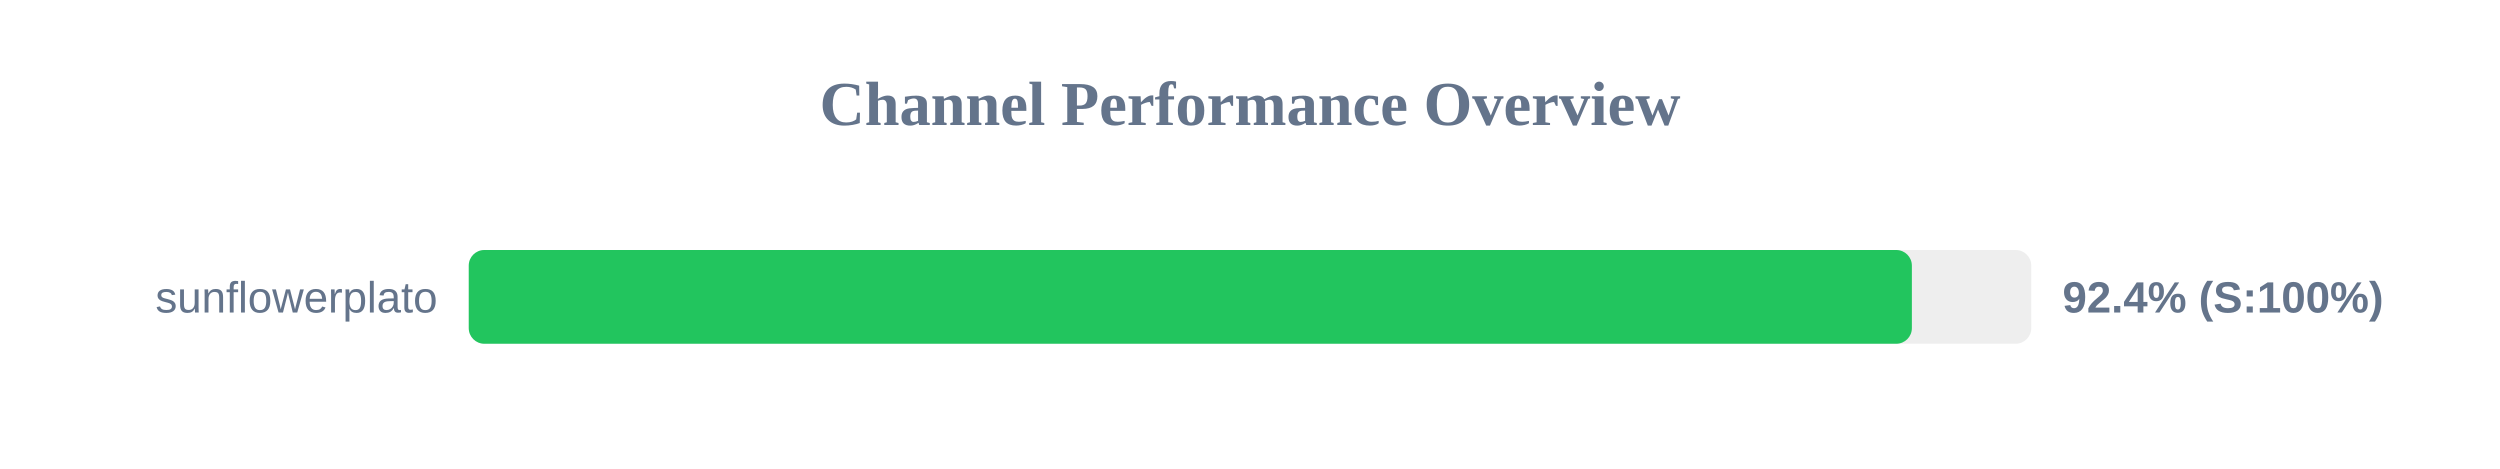
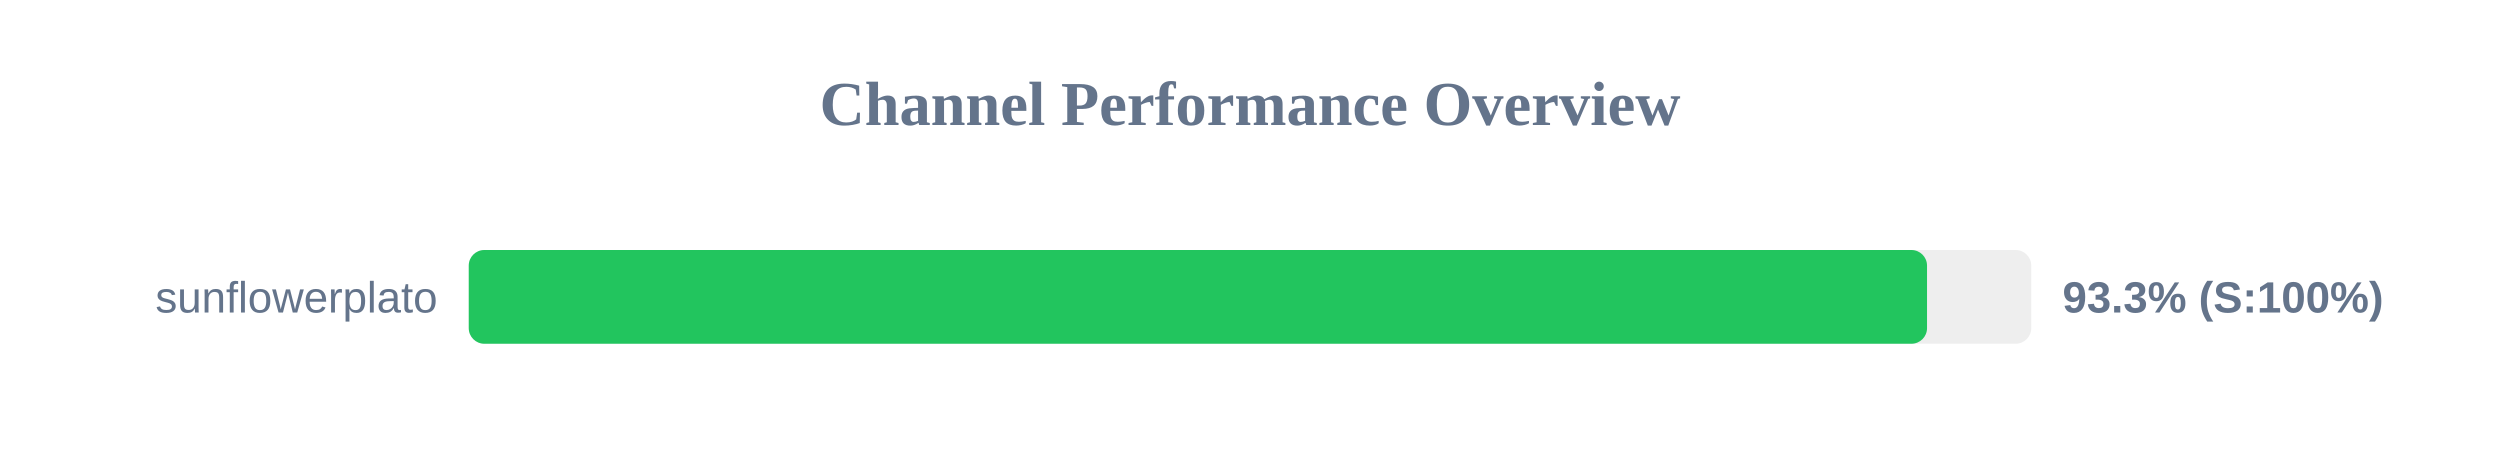
<svg xmlns="http://www.w3.org/2000/svg" width="800" height="150" version="1.1">
  <style>
        .row { font: 14px Arial; fill: #64748b; }
        .score { font: bold 14px Arial; fill: #64748b; }
    </style>
  <text x="400" y="40" text-anchor="middle" font-size="20px" font-weight="bold" fill="#64748b">Channel Performance Overview</text>
  <rect x="150" y="80" width="500" height="30" fill="#eee" rx="5" />
-   <rect x="150" y="80" width="461.8" height="30" fill="#22c55e" rx="5" />
+   <rect x="150" y="80" width="466.65" height="30" fill="#22c55e" rx="5" />
  <text x="140" y="100" text-anchor="end" class="row">sunflowerplato</text>
-   <text x="660" y="100" text-anchor="start" class="score">92.4% (S:100%)</text>
+   <text x="660" y="100" text-anchor="start" class="score">93.3% (S:100%)</text>
</svg>
